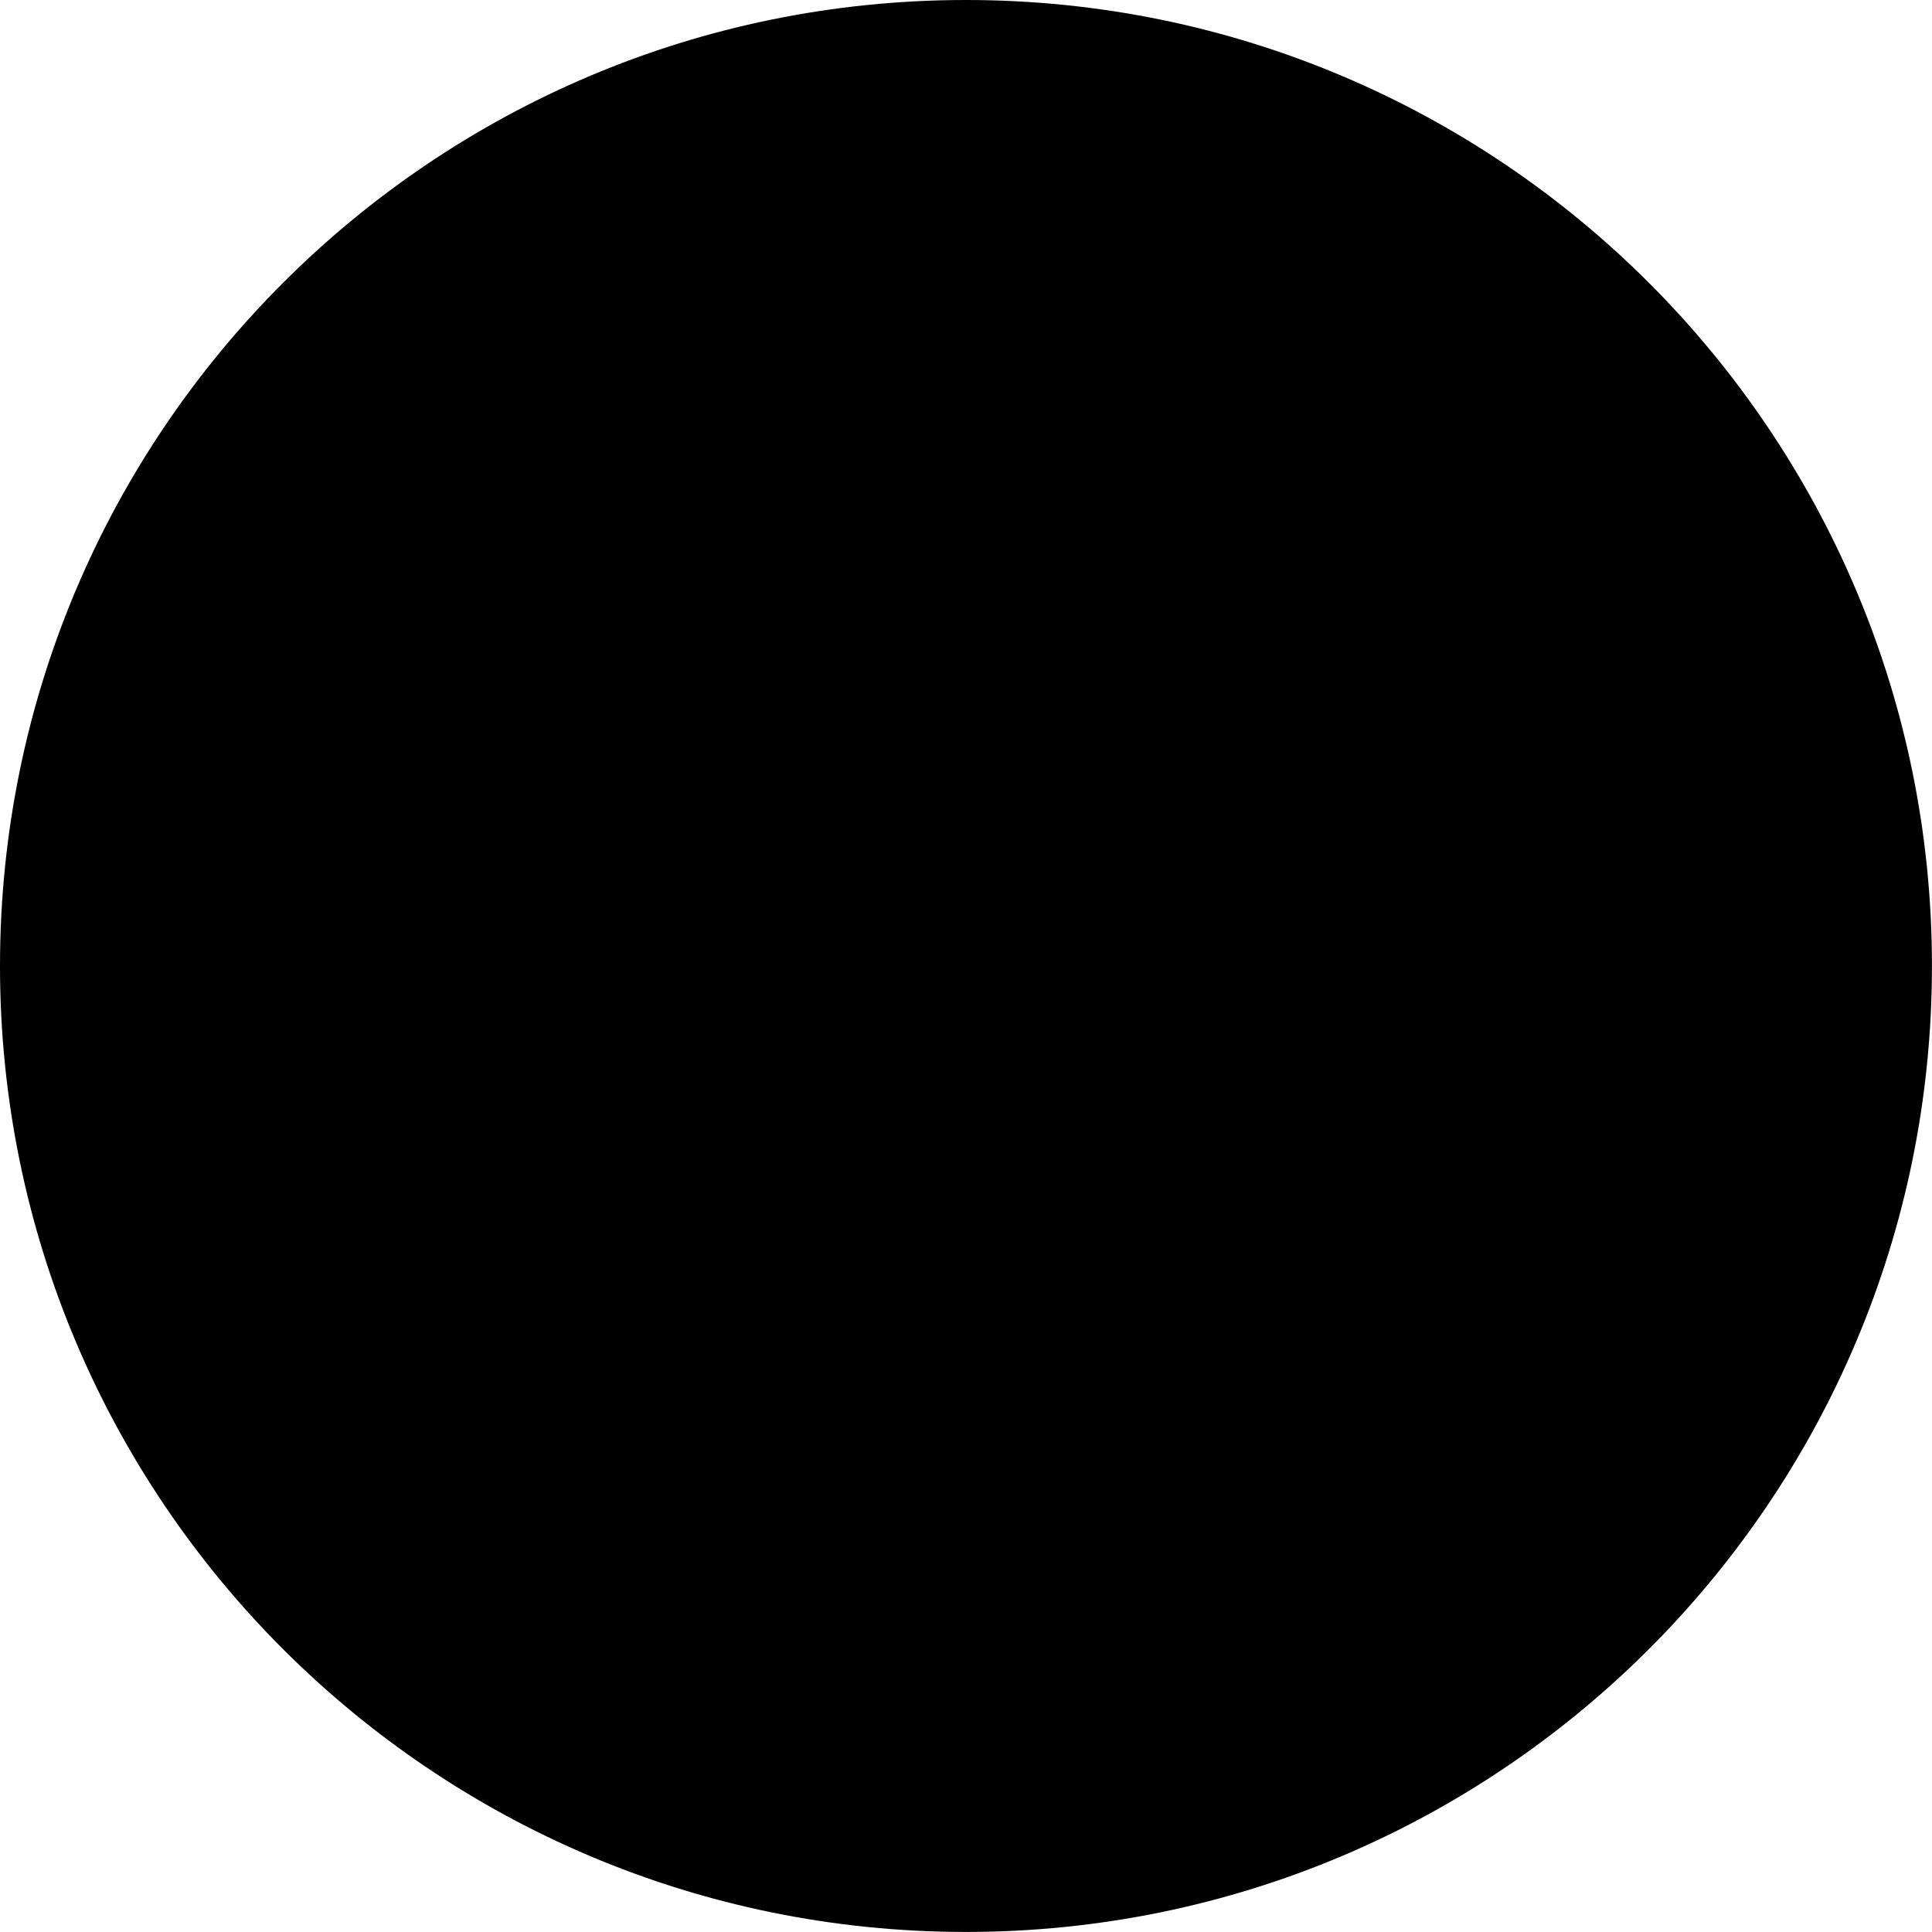
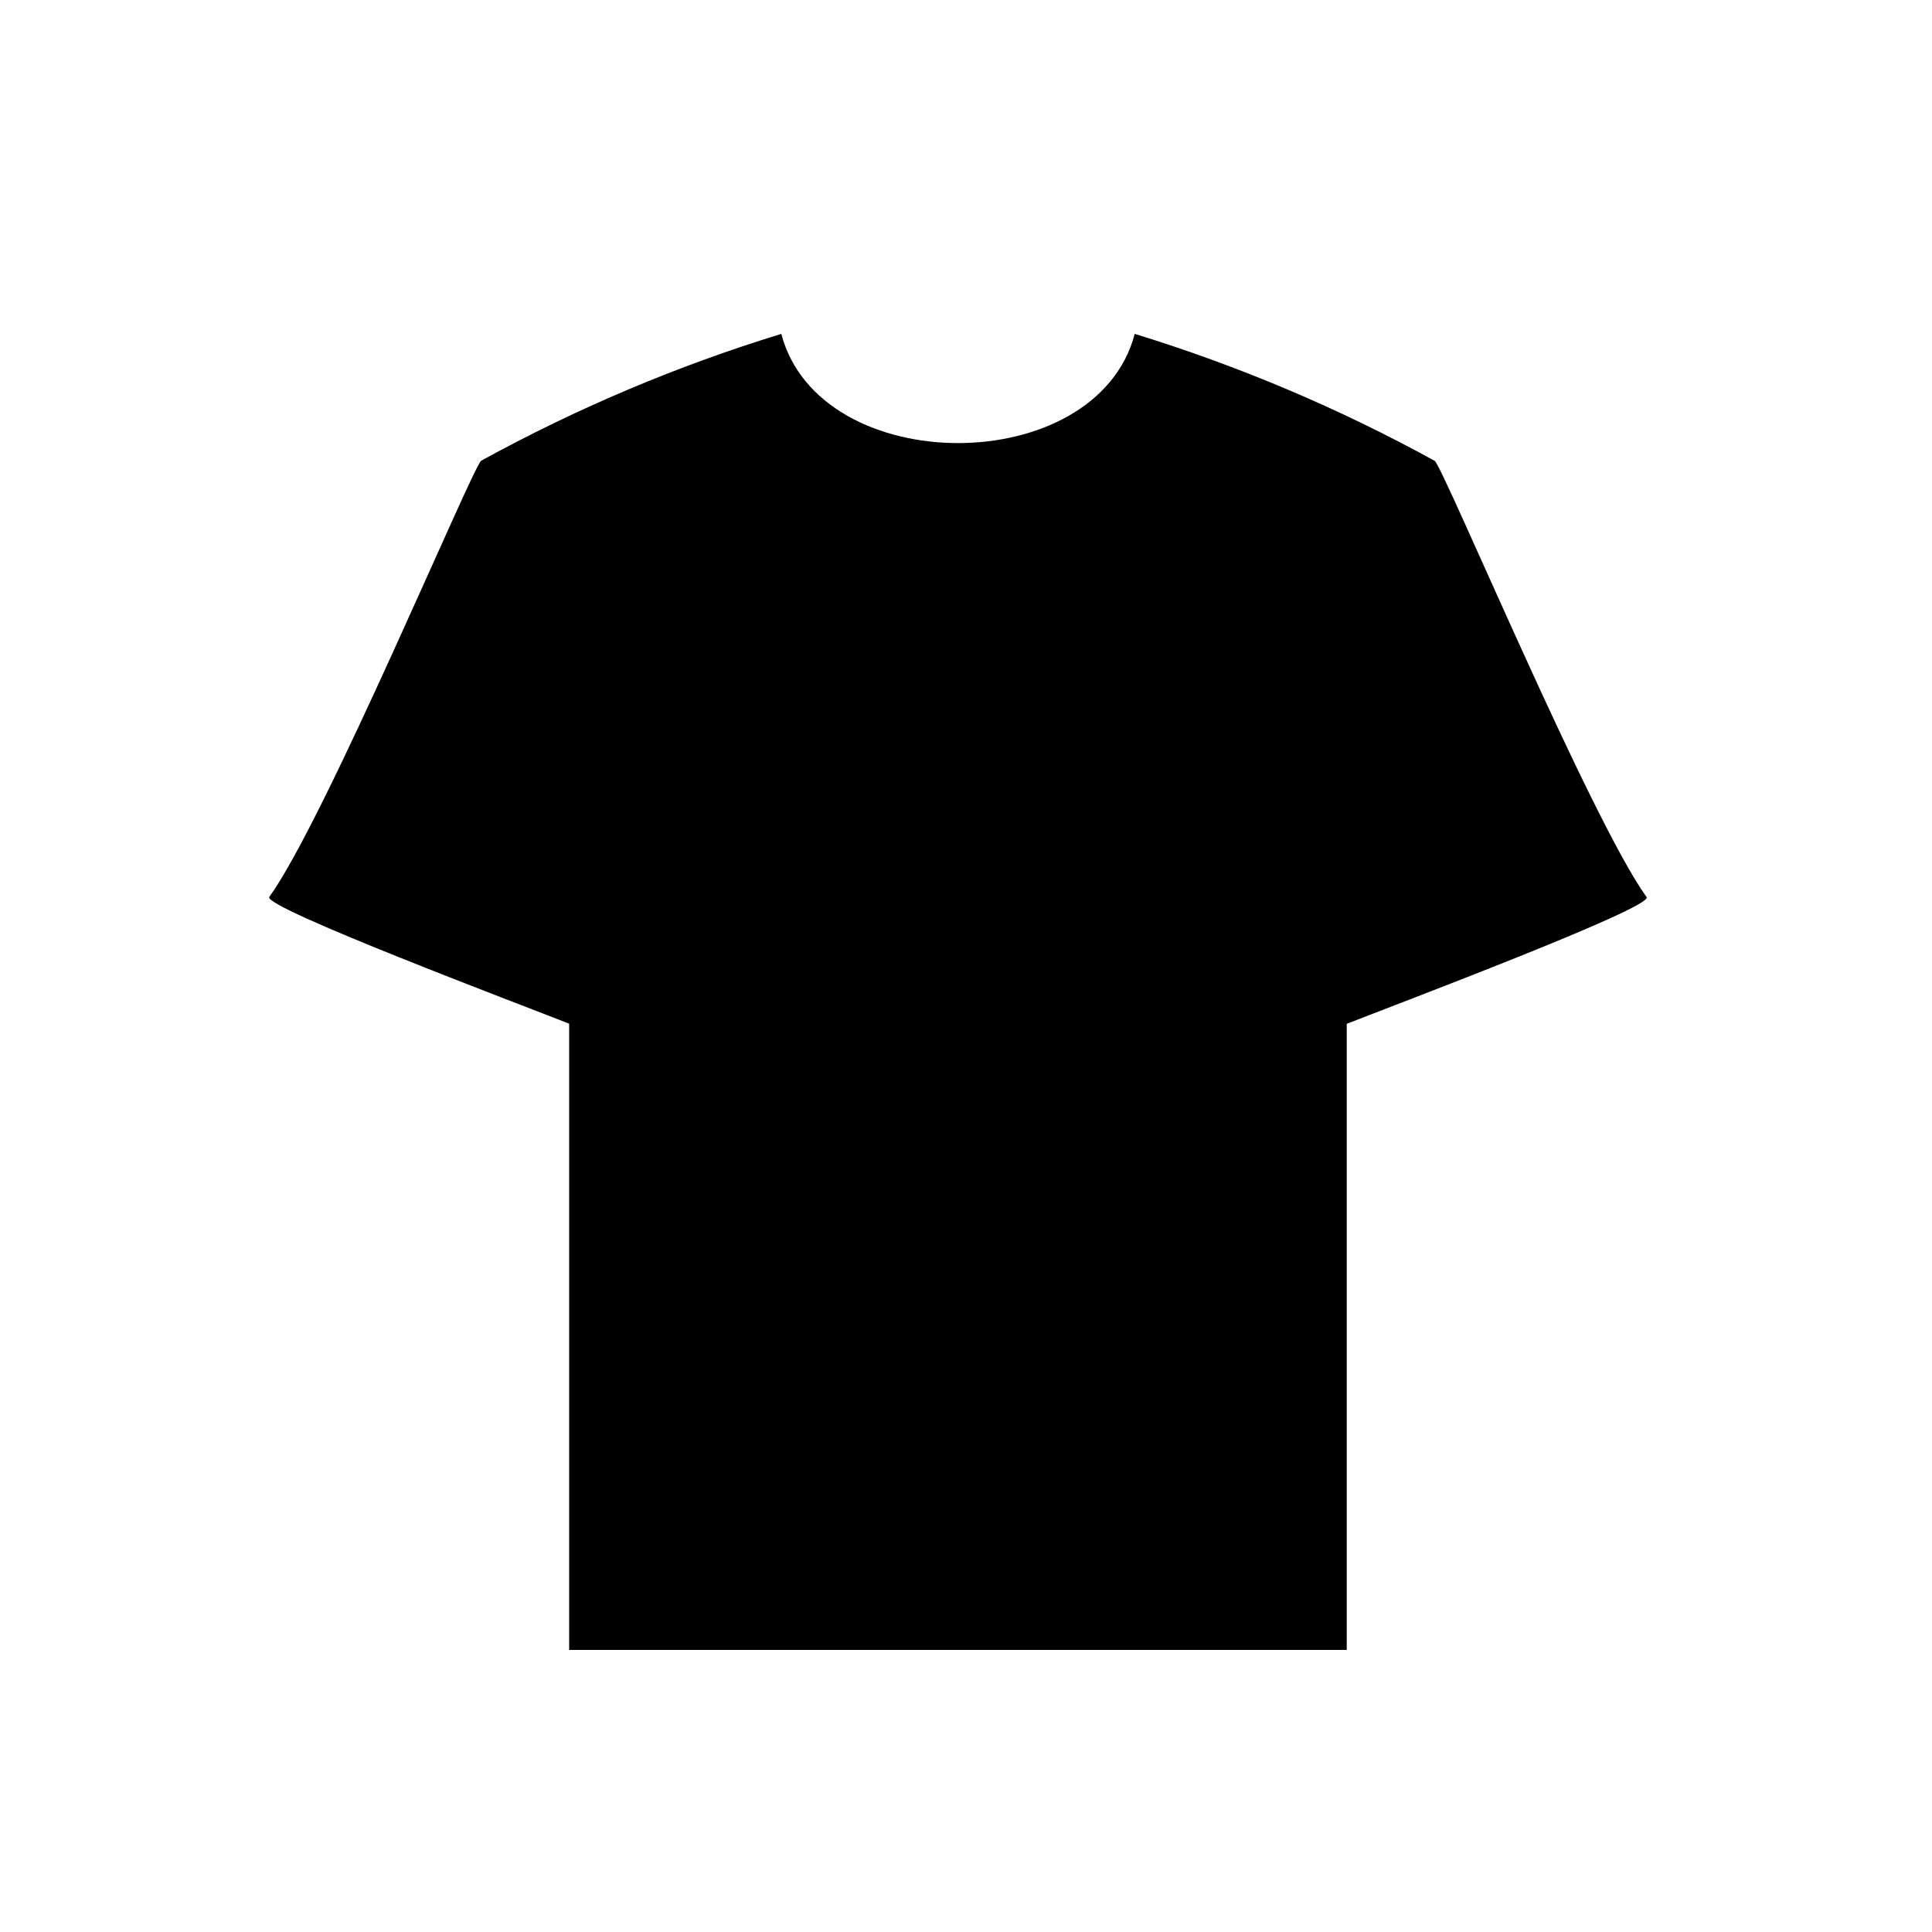
<svg xmlns="http://www.w3.org/2000/svg" id="Component_4589_2" data-name="merch-toggle-icon" width="36.929" height="36.929" viewBox="0 0 36.929 36.929">
-   <circle id="Ellipse_4353" data-name="Ellipse 4353" cx="18.464" cy="18.464" r="18.464" />
  <g id="Component_4591_2" data-name="Component 4591 – 2" transform="translate(5.145 6.384)">
    <g id="noun-shirt-1385943">
      <path id="noun-shirt-1385943-2" data-name="noun-shirt-1385943" d="M9.792,26.9a30.506,30.506,0,0,0-5.738,2.425c-.183.163-2.982,6.863-4.049,8.338-.125.2,4.815,2.06,5.732,2.422V52.055H20.6V40.088c.918-.362,5.858-2.221,5.732-2.422-1.066-1.476-3.866-8.176-4.049-8.338A30.489,30.489,0,0,0,16.548,26.9c-.734,2.784-6.023,2.782-6.756,0Z" transform="translate(-0.003 -26.902)" data-fill="a" fill-rule="evenodd" />
    </g>
    <path id="Path_108512" data-name="Path 108512" d="M151.111,150A1.114,1.114,0,0,0,150,151.111v5.779A1.114,1.114,0,0,0,151.111,158h5.779A1.114,1.114,0,0,0,158,156.89v-5.779A1.114,1.114,0,0,0,156.89,150Zm0,.445h5.779a.661.661,0,0,1,.667.667v2.575l-1.4-1.4a.223.223,0,0,0-.314,0l-2.51,2.51-1.621-1.621a.222.222,0,0,0-.314,0l-.954.954v-3.02a.661.661,0,0,1,.667-.667Z" transform="translate(-140.833 -144.543)" />
  </g>
</svg>
